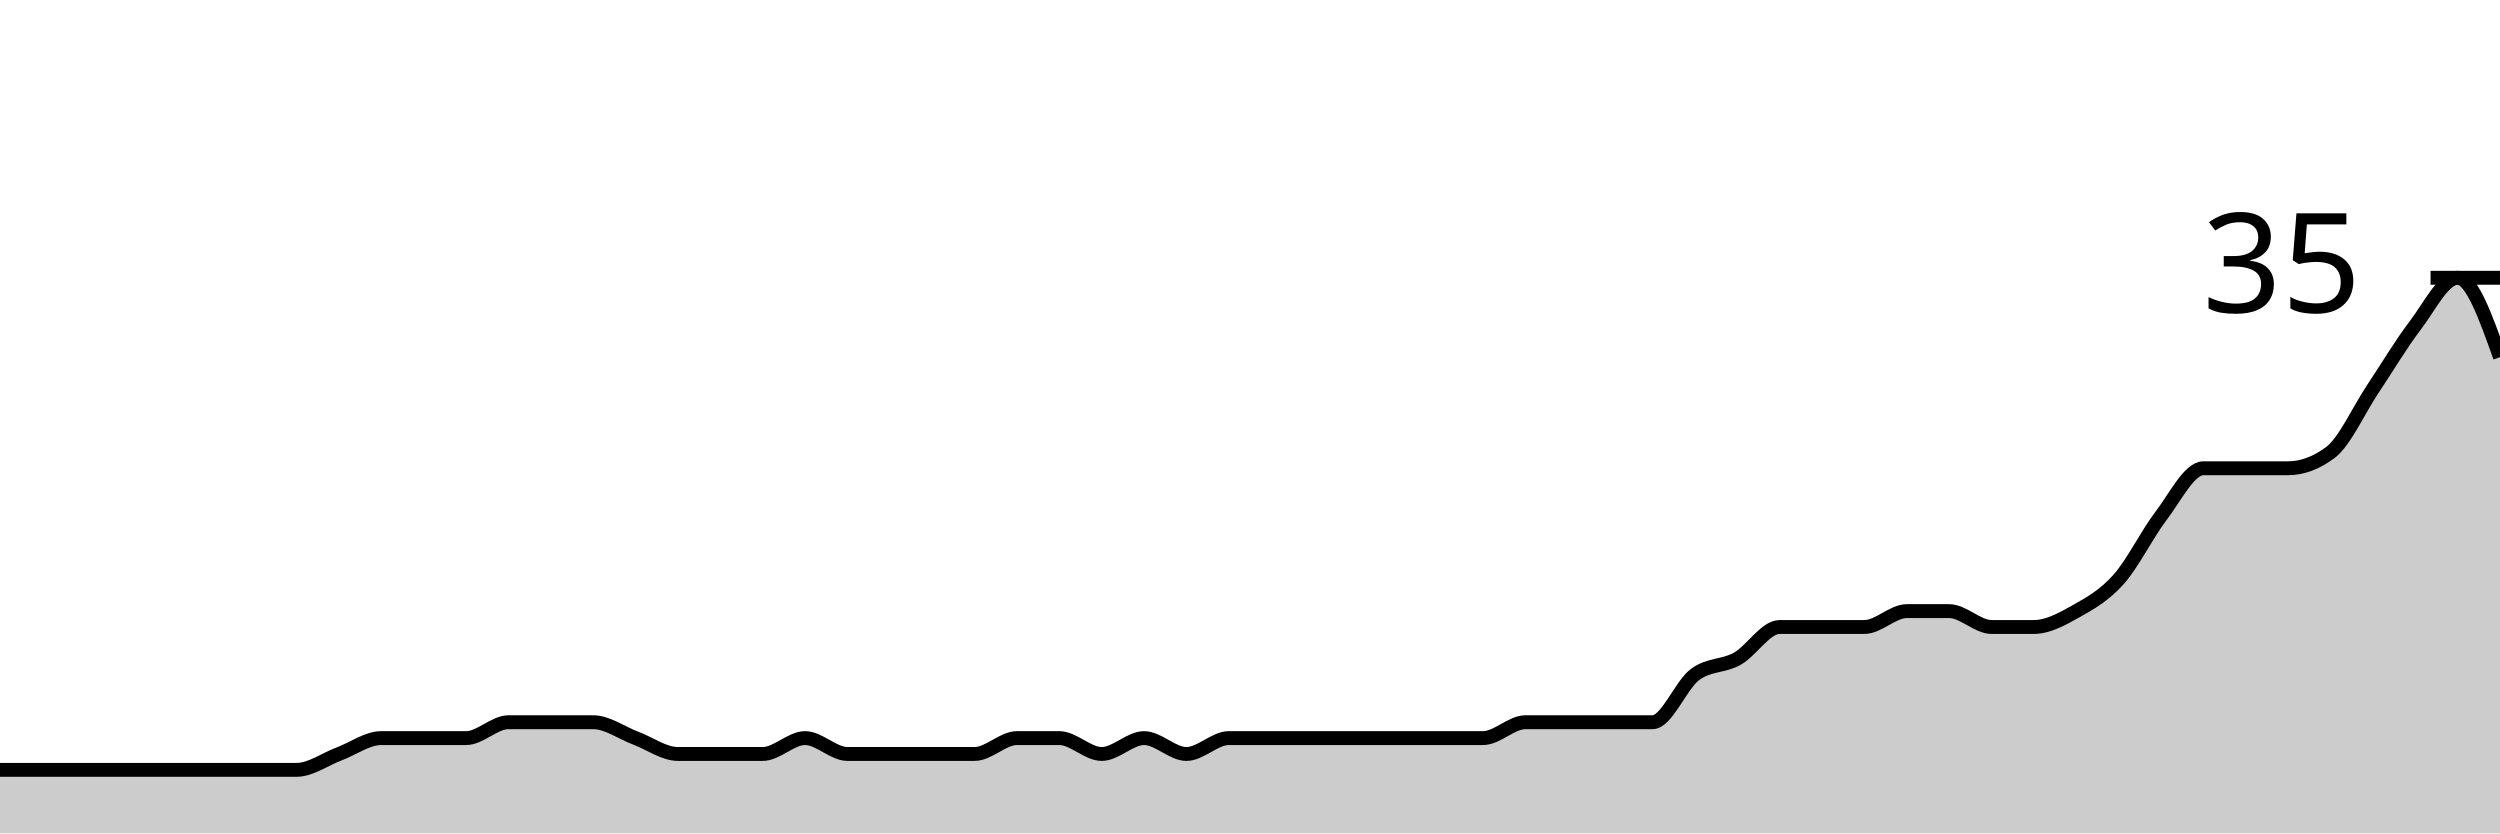
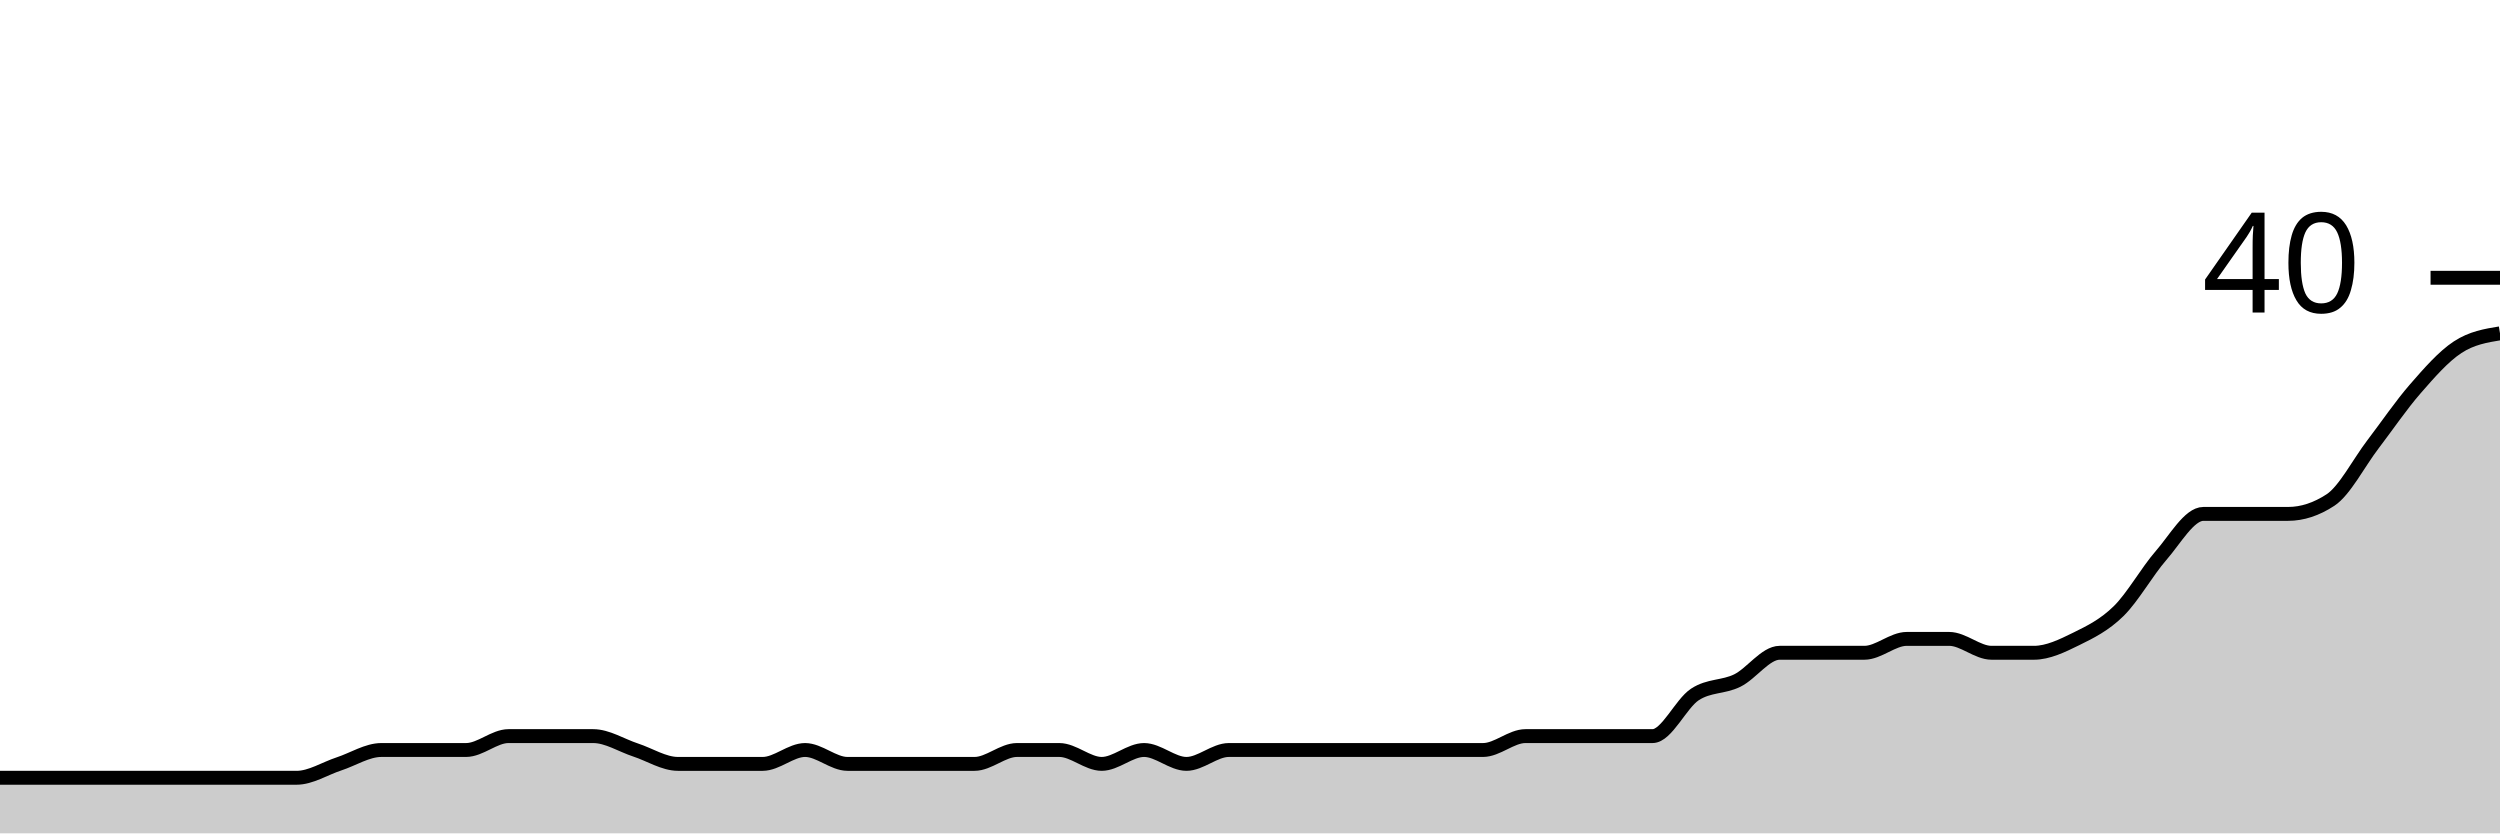
<svg xmlns="http://www.w3.org/2000/svg" viewBox="0 0 180 60">
  <g transform="translate(0,20)">
-     <path class="area" fill="rgba(0, 0, 0, 0.2)" d="M0,35.429C1.017,35.429,2.034,35.429,3.051,35.429C4.068,35.429,5.085,35.429,6.102,35.429C7.119,35.429,8.136,35.429,9.153,35.429C10.169,35.429,11.186,35.429,12.203,35.429C13.22,35.429,14.237,35.429,15.254,35.429C16.271,35.429,17.288,35.429,18.305,35.429C19.322,35.429,20.339,35.429,21.356,35.429C22.373,35.429,23.39,34.667,24.407,34.286C25.424,33.905,26.441,33.143,27.458,33.143C28.475,33.143,29.492,33.143,30.508,33.143C31.525,33.143,32.542,33.143,33.559,33.143C34.576,33.143,35.593,32,36.61,32C37.627,32,38.644,32,39.661,32C40.678,32,41.695,32,42.712,32C43.729,32,44.746,32.762,45.763,33.143C46.78,33.524,47.797,34.286,48.814,34.286C49.831,34.286,50.847,34.286,51.864,34.286C52.881,34.286,53.898,34.286,54.915,34.286C55.932,34.286,56.949,33.143,57.966,33.143C58.983,33.143,60,34.286,61.017,34.286C62.034,34.286,63.051,34.286,64.068,34.286C65.085,34.286,66.102,34.286,67.119,34.286C68.136,34.286,69.153,34.286,70.169,34.286C71.186,34.286,72.203,33.143,73.22,33.143C74.237,33.143,75.254,33.143,76.271,33.143C77.288,33.143,78.305,34.286,79.322,34.286C80.339,34.286,81.356,33.143,82.373,33.143C83.39,33.143,84.407,34.286,85.424,34.286C86.441,34.286,87.458,33.143,88.475,33.143C89.492,33.143,90.508,33.143,91.525,33.143C92.542,33.143,93.559,33.143,94.576,33.143C95.593,33.143,96.61,33.143,97.627,33.143C98.644,33.143,99.661,33.143,100.678,33.143C101.695,33.143,102.712,33.143,103.729,33.143C104.746,33.143,105.763,33.143,106.78,33.143C107.797,33.143,108.814,32,109.831,32C110.847,32,111.864,32,112.881,32C113.898,32,114.915,32,115.932,32C116.949,32,117.966,32,118.983,32C120,32,121.017,29.333,122.034,28.571C123.051,27.81,124.068,28,125.085,27.429C126.102,26.857,127.119,25.143,128.136,25.143C129.153,25.143,130.169,25.143,131.186,25.143C132.203,25.143,133.22,25.143,134.237,25.143C135.254,25.143,136.271,24,137.288,24C138.305,24,139.322,24,140.339,24C141.356,24,142.373,25.143,143.39,25.143C144.407,25.143,145.424,25.143,146.441,25.143C147.458,25.143,148.475,24.571,149.492,24C150.508,23.429,151.525,22.857,152.542,21.714C153.559,20.571,154.576,18.476,155.593,17.143C156.61,15.81,157.627,13.714,158.644,13.714C159.661,13.714,160.678,13.714,161.695,13.714C162.712,13.714,163.729,13.714,164.746,13.714C165.763,13.714,166.78,13.333,167.797,12.571C168.814,11.81,169.831,9.524,170.847,8C171.864,6.476,172.881,4.762,173.898,3.429C174.915,2.095,175.932,0,176.949,0C177.966,0,178.983,2.857,180,5.714L180,40C178.983,40,177.966,40,176.949,40C175.932,40,174.915,40,173.898,40C172.881,40,171.864,40,170.847,40C169.831,40,168.814,40,167.797,40C166.78,40,165.763,40,164.746,40C163.729,40,162.712,40,161.695,40C160.678,40,159.661,40,158.644,40C157.627,40,156.61,40,155.593,40C154.576,40,153.559,40,152.542,40C151.525,40,150.508,40,149.492,40C148.475,40,147.458,40,146.441,40C145.424,40,144.407,40,143.39,40C142.373,40,141.356,40,140.339,40C139.322,40,138.305,40,137.288,40C136.271,40,135.254,40,134.237,40C133.22,40,132.203,40,131.186,40C130.169,40,129.153,40,128.136,40C127.119,40,126.102,40,125.085,40C124.068,40,123.051,40,122.034,40C121.017,40,120,40,118.983,40C117.966,40,116.949,40,115.932,40C114.915,40,113.898,40,112.881,40C111.864,40,110.847,40,109.831,40C108.814,40,107.797,40,106.78,40C105.763,40,104.746,40,103.729,40C102.712,40,101.695,40,100.678,40C99.661,40,98.644,40,97.627,40C96.61,40,95.593,40,94.576,40C93.559,40,92.542,40,91.525,40C90.508,40,89.492,40,88.475,40C87.458,40,86.441,40,85.424,40C84.407,40,83.39,40,82.373,40C81.356,40,80.339,40,79.322,40C78.305,40,77.288,40,76.271,40C75.254,40,74.237,40,73.22,40C72.203,40,71.186,40,70.169,40C69.153,40,68.136,40,67.119,40C66.102,40,65.085,40,64.068,40C63.051,40,62.034,40,61.017,40C60,40,58.983,40,57.966,40C56.949,40,55.932,40,54.915,40C53.898,40,52.881,40,51.864,40C50.847,40,49.831,40,48.814,40C47.797,40,46.78,40,45.763,40C44.746,40,43.729,40,42.712,40C41.695,40,40.678,40,39.661,40C38.644,40,37.627,40,36.61,40C35.593,40,34.576,40,33.559,40C32.542,40,31.525,40,30.508,40C29.492,40,28.475,40,27.458,40C26.441,40,25.424,40,24.407,40C23.39,40,22.373,40,21.356,40C20.339,40,19.322,40,18.305,40C17.288,40,16.271,40,15.254,40C14.237,40,13.22,40,12.203,40C11.186,40,10.169,40,9.153,40C8.136,40,7.119,40,6.102,40C5.085,40,4.068,40,3.051,40C2.034,40,1.017,40,0,40Z" />
-     <path class="line" stroke="black" fill="none" d="M0,35.429C1.017,35.429,2.034,35.429,3.051,35.429C4.068,35.429,5.085,35.429,6.102,35.429C7.119,35.429,8.136,35.429,9.153,35.429C10.169,35.429,11.186,35.429,12.203,35.429C13.22,35.429,14.237,35.429,15.254,35.429C16.271,35.429,17.288,35.429,18.305,35.429C19.322,35.429,20.339,35.429,21.356,35.429C22.373,35.429,23.39,34.667,24.407,34.286C25.424,33.905,26.441,33.143,27.458,33.143C28.475,33.143,29.492,33.143,30.508,33.143C31.525,33.143,32.542,33.143,33.559,33.143C34.576,33.143,35.593,32,36.61,32C37.627,32,38.644,32,39.661,32C40.678,32,41.695,32,42.712,32C43.729,32,44.746,32.762,45.763,33.143C46.78,33.524,47.797,34.286,48.814,34.286C49.831,34.286,50.847,34.286,51.864,34.286C52.881,34.286,53.898,34.286,54.915,34.286C55.932,34.286,56.949,33.143,57.966,33.143C58.983,33.143,60,34.286,61.017,34.286C62.034,34.286,63.051,34.286,64.068,34.286C65.085,34.286,66.102,34.286,67.119,34.286C68.136,34.286,69.153,34.286,70.169,34.286C71.186,34.286,72.203,33.143,73.22,33.143C74.237,33.143,75.254,33.143,76.271,33.143C77.288,33.143,78.305,34.286,79.322,34.286C80.339,34.286,81.356,33.143,82.373,33.143C83.39,33.143,84.407,34.286,85.424,34.286C86.441,34.286,87.458,33.143,88.475,33.143C89.492,33.143,90.508,33.143,91.525,33.143C92.542,33.143,93.559,33.143,94.576,33.143C95.593,33.143,96.61,33.143,97.627,33.143C98.644,33.143,99.661,33.143,100.678,33.143C101.695,33.143,102.712,33.143,103.729,33.143C104.746,33.143,105.763,33.143,106.78,33.143C107.797,33.143,108.814,32,109.831,32C110.847,32,111.864,32,112.881,32C113.898,32,114.915,32,115.932,32C116.949,32,117.966,32,118.983,32C120,32,121.017,29.333,122.034,28.571C123.051,27.81,124.068,28,125.085,27.429C126.102,26.857,127.119,25.143,128.136,25.143C129.153,25.143,130.169,25.143,131.186,25.143C132.203,25.143,133.22,25.143,134.237,25.143C135.254,25.143,136.271,24,137.288,24C138.305,24,139.322,24,140.339,24C141.356,24,142.373,25.143,143.39,25.143C144.407,25.143,145.424,25.143,146.441,25.143C147.458,25.143,148.475,24.571,149.492,24C150.508,23.429,151.525,22.857,152.542,21.714C153.559,20.571,154.576,18.476,155.593,17.143C156.61,15.81,157.627,13.714,158.644,13.714C159.661,13.714,160.678,13.714,161.695,13.714C162.712,13.714,163.729,13.714,164.746,13.714C165.763,13.714,166.78,13.333,167.797,12.571C168.814,11.81,169.831,9.524,170.847,8C171.864,6.476,172.881,4.762,173.898,3.429C174.915,2.095,175.932,0,176.949,0C177.966,0,178.983,2.857,180,5.714" />
+     <path class="area" fill="rgba(0, 0, 0, 0.2)" d="M0,36C1.017,36,2.034,36,3.051,36C4.068,36,5.085,36,6.102,36C7.119,36,8.136,36,9.153,36C10.169,36,11.186,36,12.203,36C13.22,36,14.237,36,15.254,36C16.271,36,17.288,36,18.305,36C19.322,36,20.339,36,21.356,36C22.373,36,23.39,35.333,24.407,35C25.424,34.667,26.441,34,27.458,34C28.475,34,29.492,34,30.508,34C31.525,34,32.542,34,33.559,34C34.576,34,35.593,33,36.61,33C37.627,33,38.644,33,39.661,33C40.678,33,41.695,33,42.712,33C43.729,33,44.746,33.667,45.763,34C46.78,34.333,47.797,35,48.814,35C49.831,35,50.847,35,51.864,35C52.881,35,53.898,35,54.915,35C55.932,35,56.949,34,57.966,34C58.983,34,60,35,61.017,35C62.034,35,63.051,35,64.068,35C65.085,35,66.102,35,67.119,35C68.136,35,69.153,35,70.169,35C71.186,35,72.203,34,73.22,34C74.237,34,75.254,34,76.271,34C77.288,34,78.305,35,79.322,35C80.339,35,81.356,34,82.373,34C83.39,34,84.407,35,85.424,35C86.441,35,87.458,34,88.475,34C89.492,34,90.508,34,91.525,34C92.542,34,93.559,34,94.576,34C95.593,34,96.61,34,97.627,34C98.644,34,99.661,34,100.678,34C101.695,34,102.712,34,103.729,34C104.746,34,105.763,34,106.78,34C107.797,34,108.814,33,109.831,33C110.847,33,111.864,33,112.881,33C113.898,33,114.915,33,115.932,33C116.949,33,117.966,33,118.983,33C120,33,121.017,30.667,122.034,30C123.051,29.333,124.068,29.5,125.085,29C126.102,28.5,127.119,27,128.136,27C129.153,27,130.169,27,131.186,27C132.203,27,133.22,27,134.237,27C135.254,27,136.271,26,137.288,26C138.305,26,139.322,26,140.339,26C141.356,26,142.373,27,143.39,27C144.407,27,145.424,27,146.441,27C147.458,27,148.475,26.5,149.492,26C150.508,25.5,151.525,25,152.542,24C153.559,23,154.576,21.167,155.593,20C156.61,18.833,157.627,17,158.644,17C159.661,17,160.678,17,161.695,17C162.712,17,163.729,17,164.746,17C165.763,17,166.78,16.667,167.797,16C168.814,15.333,169.831,13.333,170.847,12C171.864,10.667,172.881,9.167,173.898,8C174.915,6.833,175.932,5.667,176.949,5C177.966,4.333,178.983,4.167,180,4L180,40C178.983,40,177.966,40,176.949,40C175.932,40,174.915,40,173.898,40C172.881,40,171.864,40,170.847,40C169.831,40,168.814,40,167.797,40C166.78,40,165.763,40,164.746,40C163.729,40,162.712,40,161.695,40C160.678,40,159.661,40,158.644,40C157.627,40,156.61,40,155.593,40C154.576,40,153.559,40,152.542,40C151.525,40,150.508,40,149.492,40C148.475,40,147.458,40,146.441,40C145.424,40,144.407,40,143.39,40C142.373,40,141.356,40,140.339,40C139.322,40,138.305,40,137.288,40C136.271,40,135.254,40,134.237,40C133.22,40,132.203,40,131.186,40C130.169,40,129.153,40,128.136,40C127.119,40,126.102,40,125.085,40C124.068,40,123.051,40,122.034,40C121.017,40,120,40,118.983,40C117.966,40,116.949,40,115.932,40C114.915,40,113.898,40,112.881,40C111.864,40,110.847,40,109.831,40C108.814,40,107.797,40,106.78,40C105.763,40,104.746,40,103.729,40C102.712,40,101.695,40,100.678,40C99.661,40,98.644,40,97.627,40C96.61,40,95.593,40,94.576,40C93.559,40,92.542,40,91.525,40C90.508,40,89.492,40,88.475,40C87.458,40,86.441,40,85.424,40C84.407,40,83.39,40,82.373,40C81.356,40,80.339,40,79.322,40C78.305,40,77.288,40,76.271,40C75.254,40,74.237,40,73.22,40C72.203,40,71.186,40,70.169,40C69.153,40,68.136,40,67.119,40C66.102,40,65.085,40,64.068,40C63.051,40,62.034,40,61.017,40C60,40,58.983,40,57.966,40C56.949,40,55.932,40,54.915,40C53.898,40,52.881,40,51.864,40C50.847,40,49.831,40,48.814,40C47.797,40,46.78,40,45.763,40C44.746,40,43.729,40,42.712,40C41.695,40,40.678,40,39.661,40C38.644,40,37.627,40,36.61,40C35.593,40,34.576,40,33.559,40C32.542,40,31.525,40,30.508,40C29.492,40,28.475,40,27.458,40C26.441,40,25.424,40,24.407,40C23.39,40,22.373,40,21.356,40C20.339,40,19.322,40,18.305,40C17.288,40,16.271,40,15.254,40C14.237,40,13.22,40,12.203,40C11.186,40,10.169,40,9.153,40C8.136,40,7.119,40,6.102,40C5.085,40,4.068,40,3.051,40C2.034,40,1.017,40,0,40Z" />
+     <path class="line" stroke="black" fill="none" d="M0,36C1.017,36,2.034,36,3.051,36C4.068,36,5.085,36,6.102,36C7.119,36,8.136,36,9.153,36C10.169,36,11.186,36,12.203,36C13.22,36,14.237,36,15.254,36C16.271,36,17.288,36,18.305,36C19.322,36,20.339,36,21.356,36C22.373,36,23.39,35.333,24.407,35C25.424,34.667,26.441,34,27.458,34C28.475,34,29.492,34,30.508,34C31.525,34,32.542,34,33.559,34C34.576,34,35.593,33,36.61,33C37.627,33,38.644,33,39.661,33C40.678,33,41.695,33,42.712,33C43.729,33,44.746,33.667,45.763,34C46.78,34.333,47.797,35,48.814,35C49.831,35,50.847,35,51.864,35C52.881,35,53.898,35,54.915,35C55.932,35,56.949,34,57.966,34C58.983,34,60,35,61.017,35C62.034,35,63.051,35,64.068,35C65.085,35,66.102,35,67.119,35C68.136,35,69.153,35,70.169,35C71.186,35,72.203,34,73.22,34C74.237,34,75.254,34,76.271,34C77.288,34,78.305,35,79.322,35C80.339,35,81.356,34,82.373,34C83.39,34,84.407,35,85.424,35C86.441,35,87.458,34,88.475,34C89.492,34,90.508,34,91.525,34C92.542,34,93.559,34,94.576,34C95.593,34,96.61,34,97.627,34C98.644,34,99.661,34,100.678,34C101.695,34,102.712,34,103.729,34C104.746,34,105.763,34,106.78,34C107.797,34,108.814,33,109.831,33C110.847,33,111.864,33,112.881,33C113.898,33,114.915,33,115.932,33C116.949,33,117.966,33,118.983,33C120,33,121.017,30.667,122.034,30C123.051,29.333,124.068,29.5,125.085,29C126.102,28.5,127.119,27,128.136,27C129.153,27,130.169,27,131.186,27C132.203,27,133.22,27,134.237,27C135.254,27,136.271,26,137.288,26C138.305,26,139.322,26,140.339,26C141.356,26,142.373,27,143.39,27C144.407,27,145.424,27,146.441,27C147.458,27,148.475,26.5,149.492,26C150.508,25.5,151.525,25,152.542,24C153.559,23,154.576,21.167,155.593,20C156.61,18.833,157.627,17,158.644,17C159.661,17,160.678,17,161.695,17C162.712,17,163.729,17,164.746,17C165.763,17,166.78,16.667,167.797,16C168.814,15.333,169.831,13.333,170.847,12C171.864,10.667,172.881,9.167,173.898,8C174.915,6.833,175.932,5.667,176.949,5C177.966,4.333,178.983,4.167,180,4" />
    <path class="axis-ceiling" stroke-width="1" stroke="black" fill="none" d="M175,0L180,0" />
-     <text class="axis-ceiling-label" font-family="sans-serif" text-anchor="end" font-size="10px" x="170" y="2.5">35</text>
+     <text class="axis-ceiling-label" font-family="sans-serif" text-anchor="end" font-size="10px" x="170" y="2.5">40</text>
  </g>
</svg>
